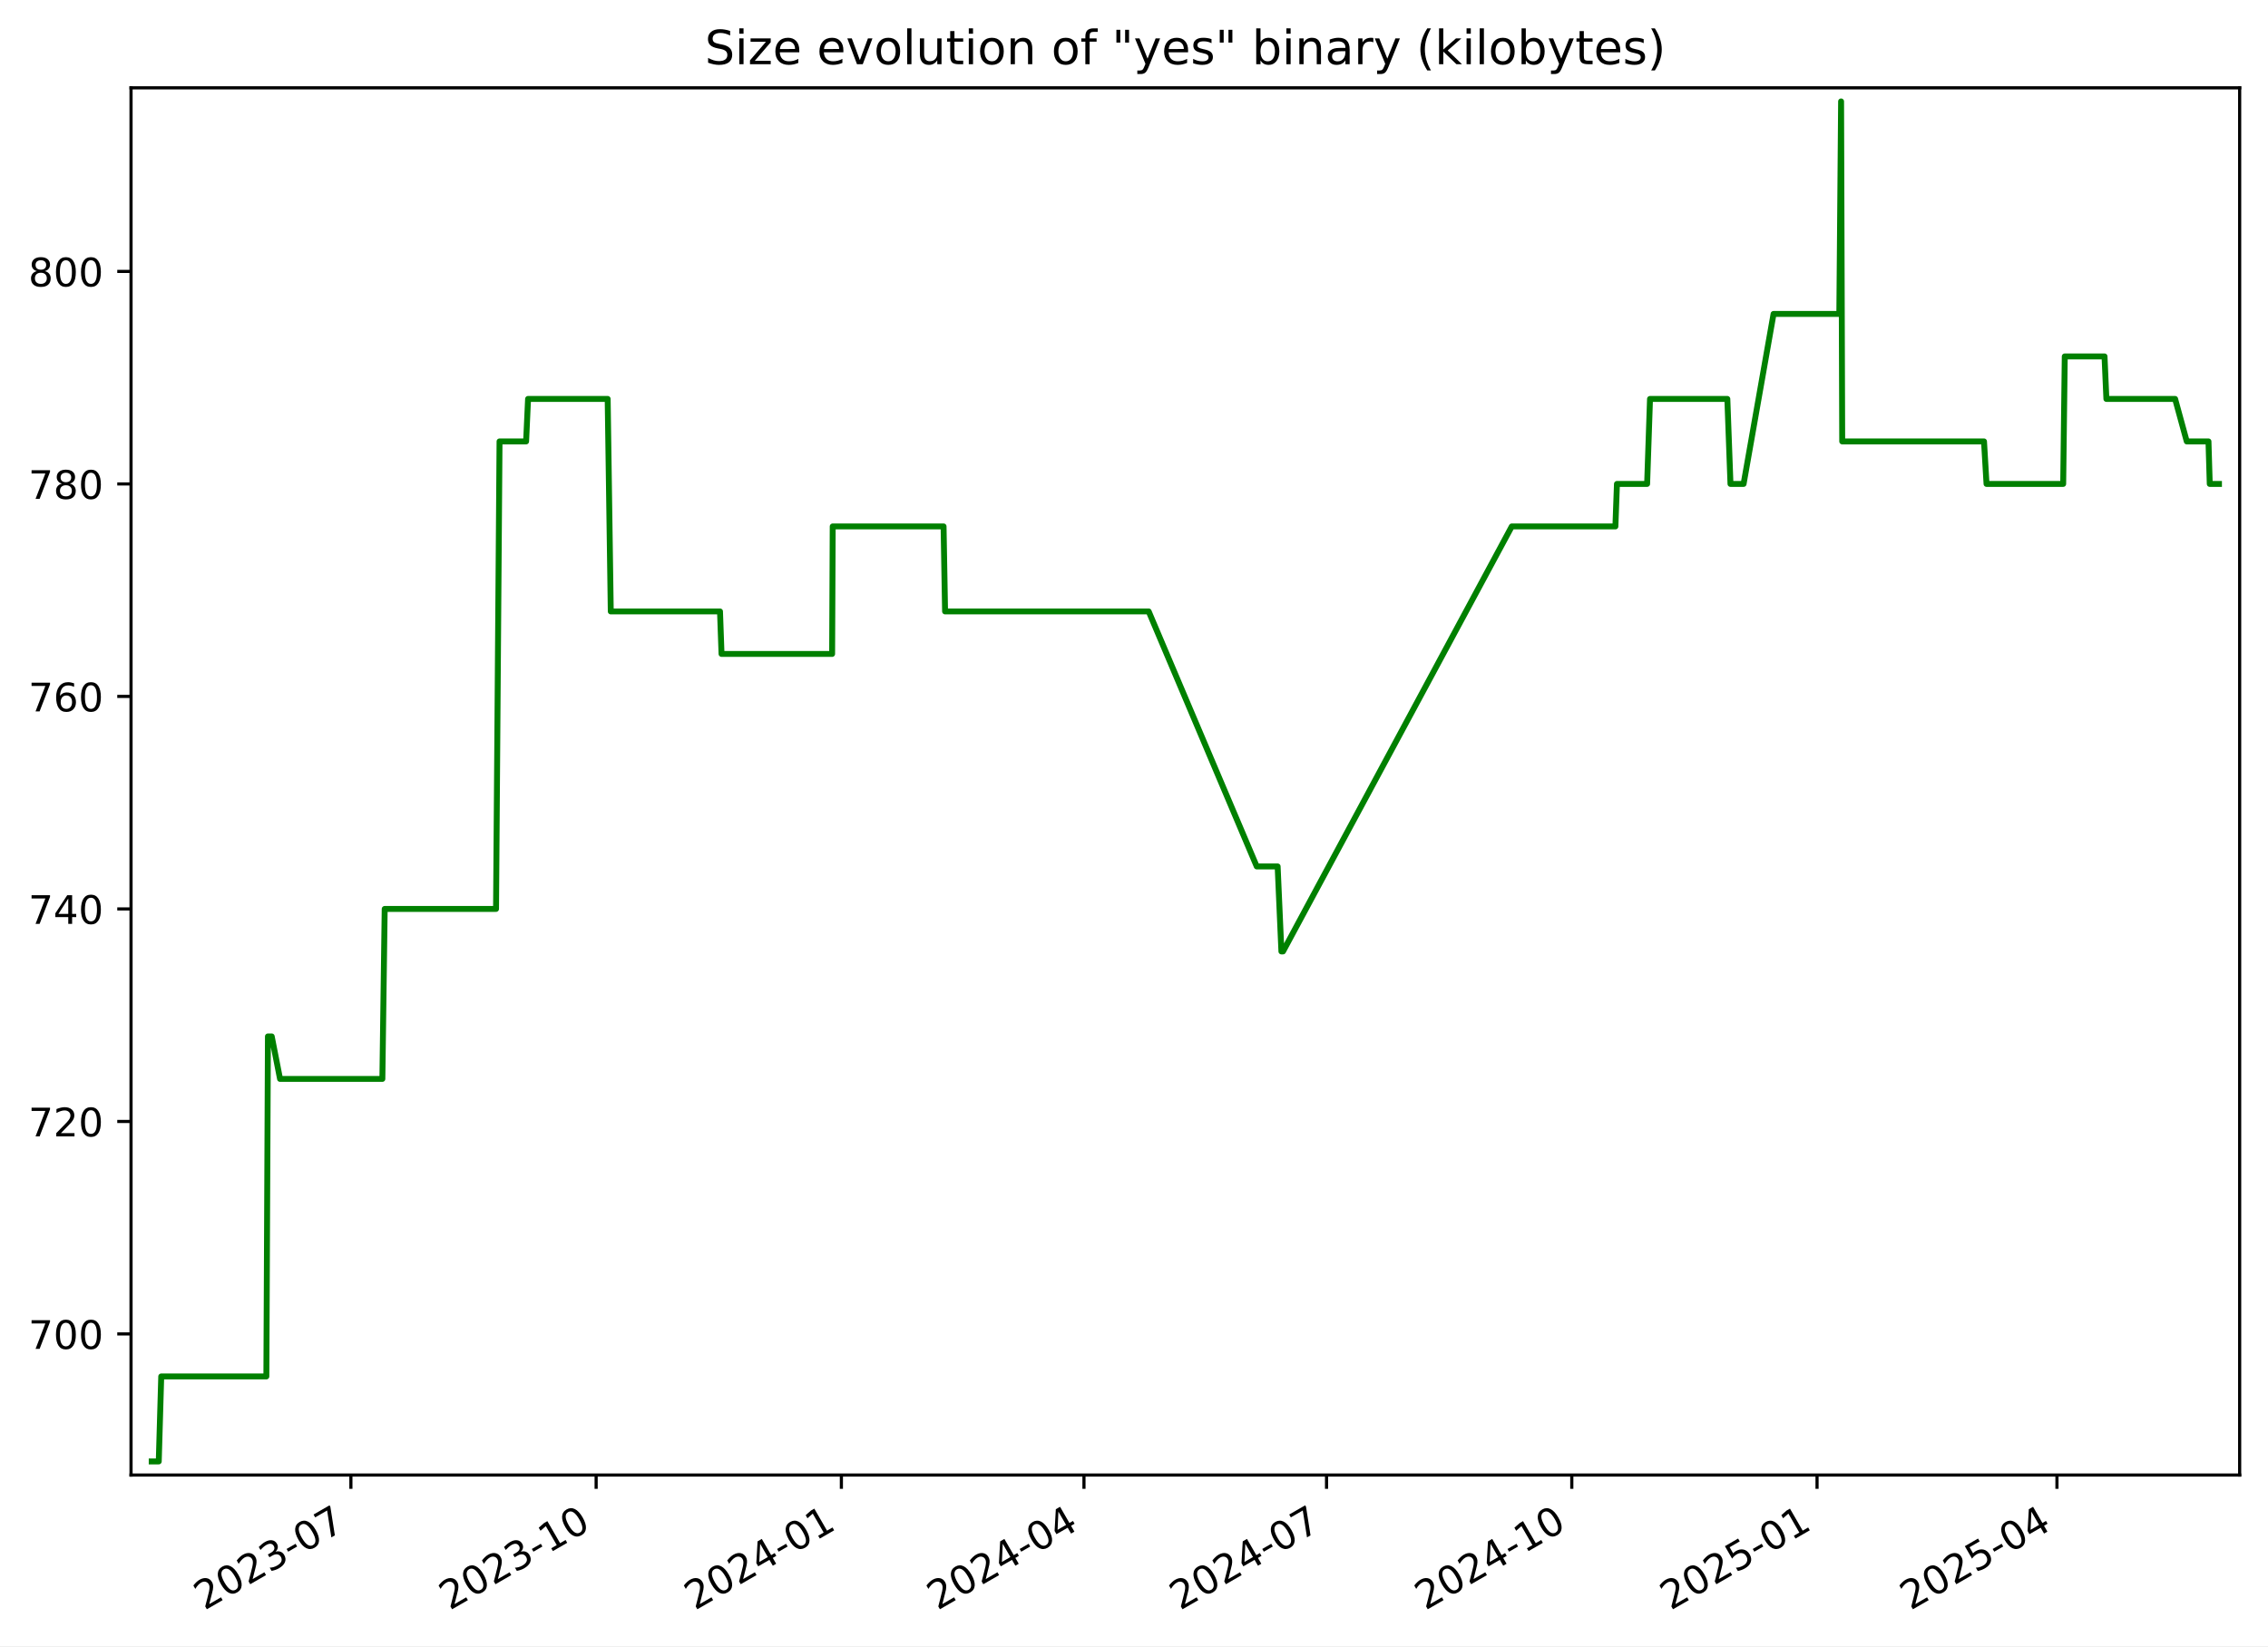
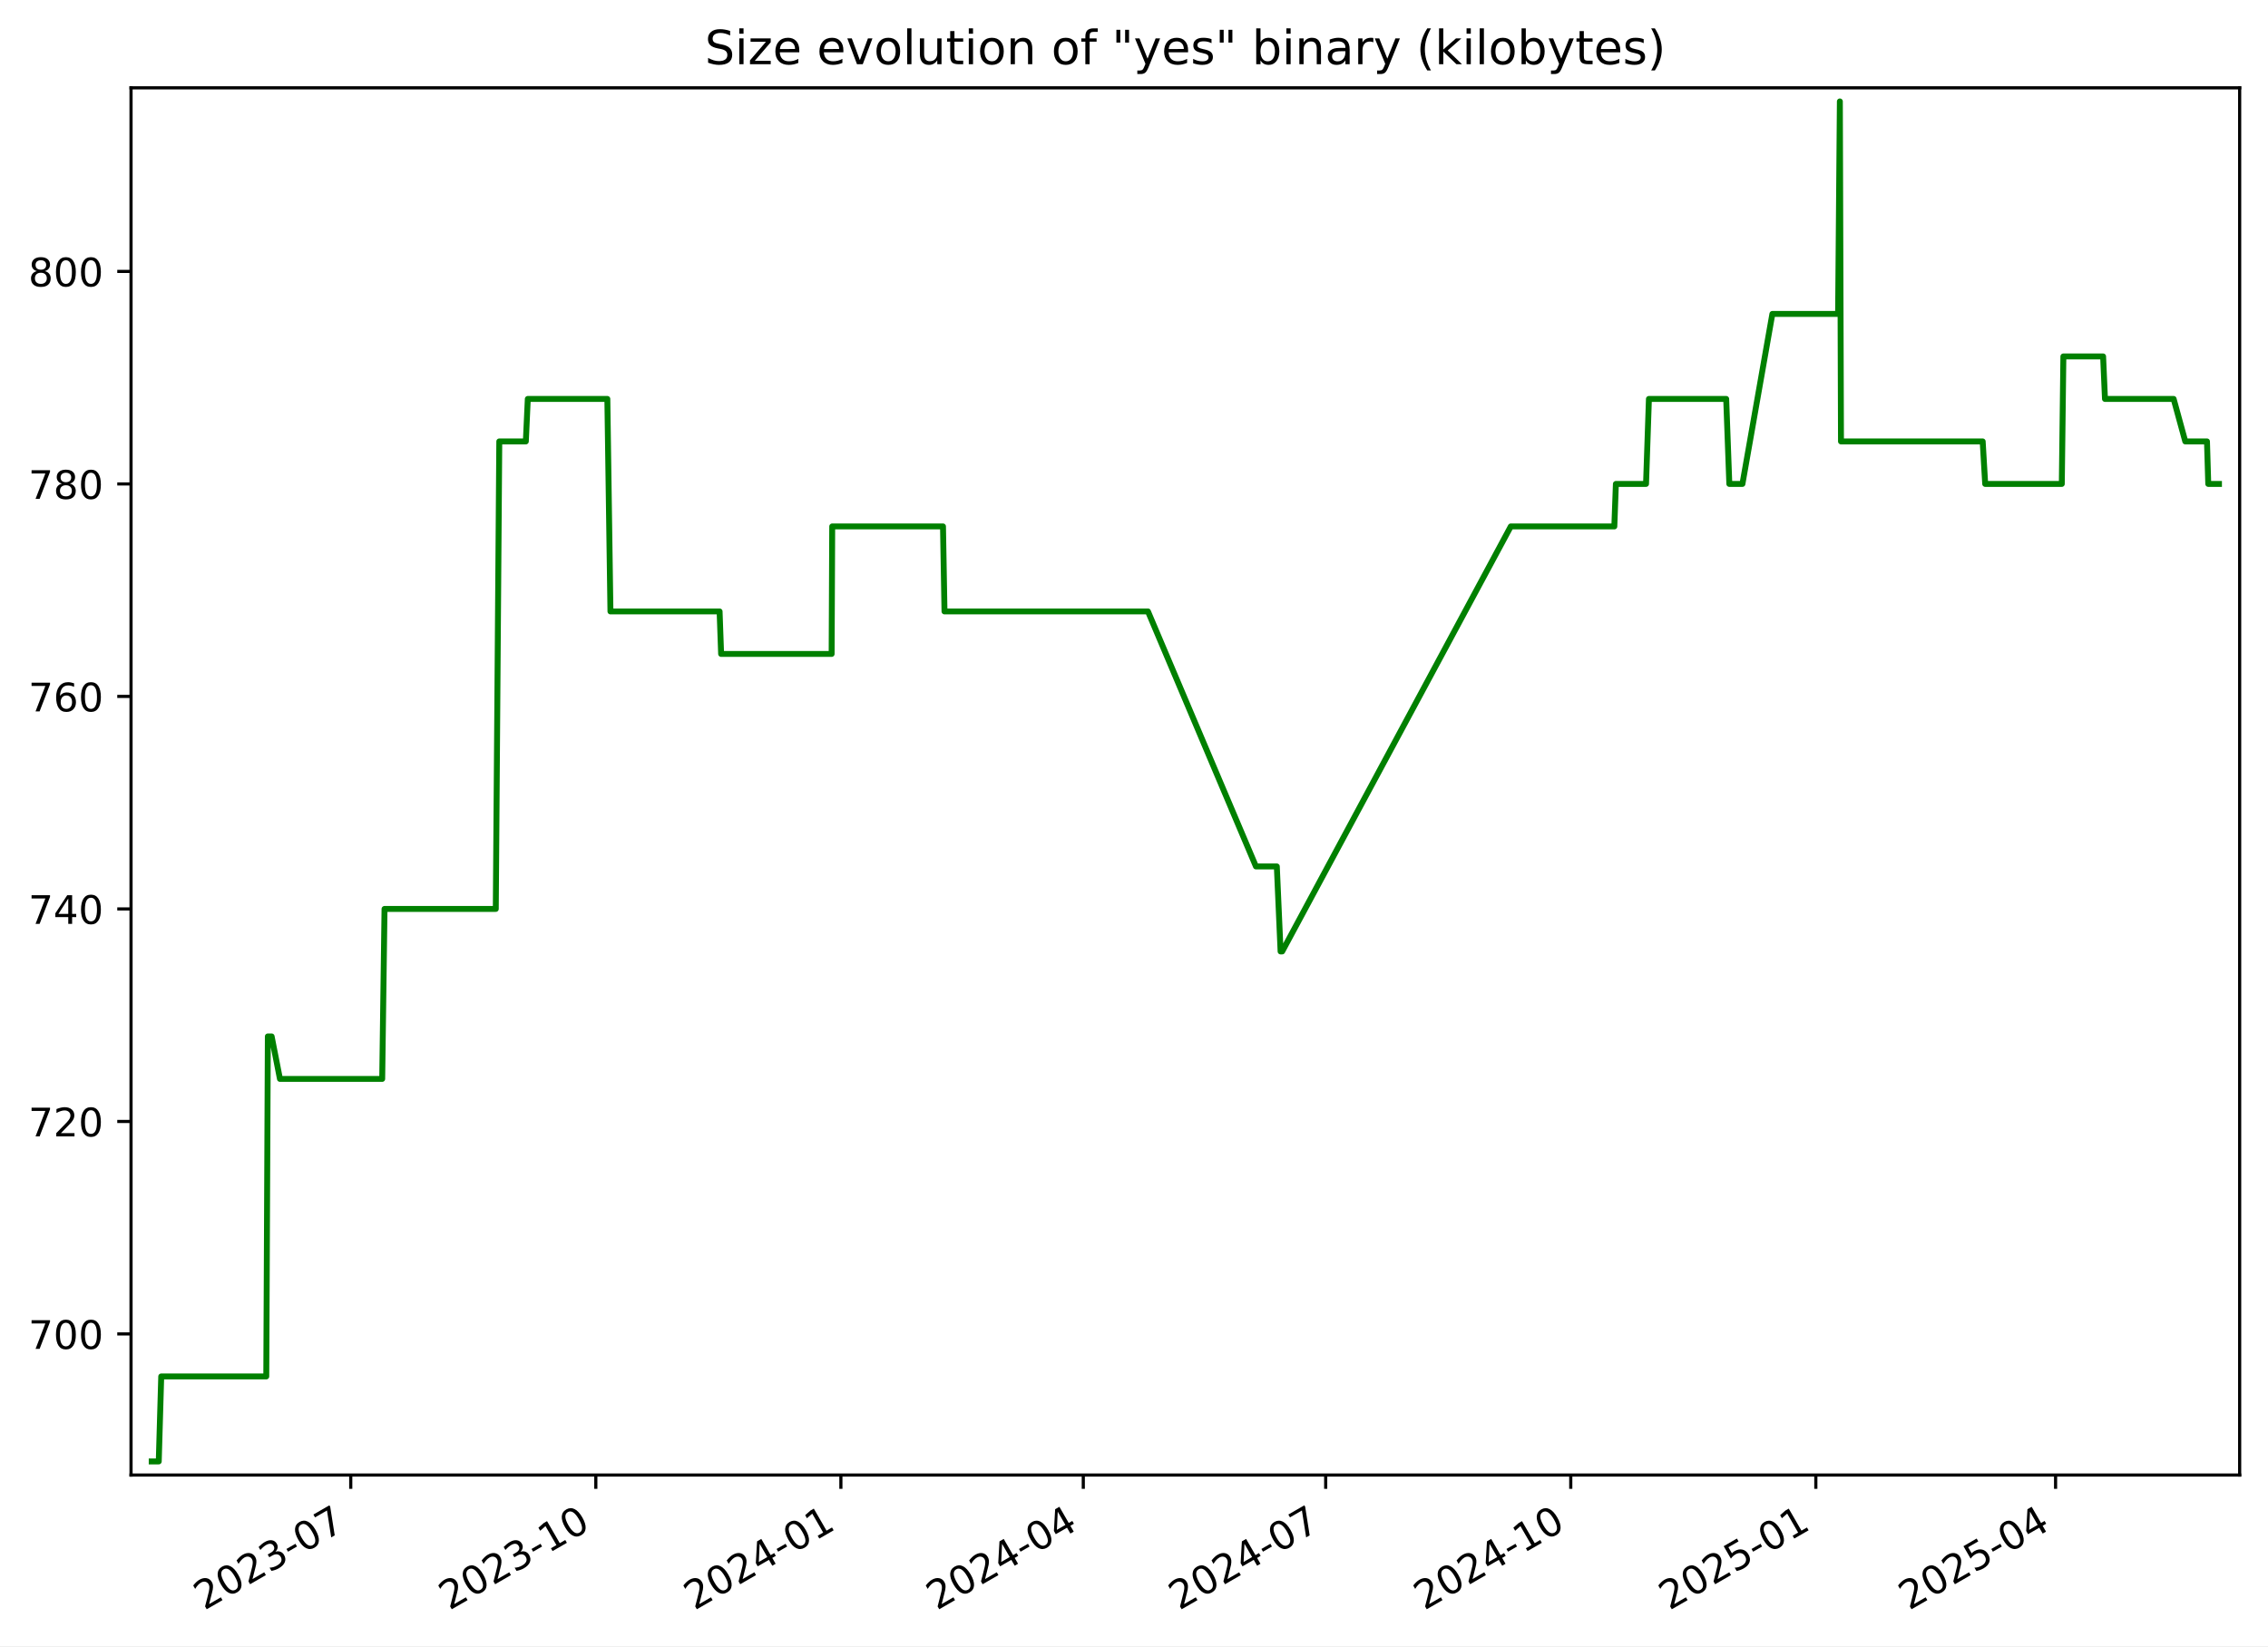
<svg xmlns="http://www.w3.org/2000/svg" xmlns:xlink="http://www.w3.org/1999/xlink" width="576.168pt" height="418.303pt" viewBox="0 0 576.168 418.303" version="1.1">
  <defs>
    <style type="text/css">*{stroke-linejoin: round; stroke-linecap: butt}</style>
  </defs>
  <g id="figure_1">
    <g id="patch_1">
      <path d="M -0 418.303  L 576.168 418.303  L 576.168 0  L -0 0  z " style="fill: #ffffff" />
    </g>
    <g id="axes_1">
      <g id="patch_2">
        <path d="M 33.288 374.83  L 568.967 374.83  L 568.967 22.318  L 33.288 22.318  z " style="fill: #ffffff" />
      </g>
      <g id="matplotlib.axis_1">
        <g id="xtick_1">
          <g id="line2d_1">
            <defs>
-               <path id="mff3cef1402" d="M 0 0  L 0 3.5  " style="stroke: #000000; stroke-width: 0.8" />
+               <path id="m5fca9754e0" d="M 0 0  L 0 3.5  " style="stroke: #000000; stroke-width: 0.8" />
            </defs>
            <g>
-               <use xlink:href="#mff3cef1402" x="89.141" y="374.83" style="stroke: #000000; stroke-width: 0.8" />
+               <use xlink:href="#m5fca9754e0" x="89.104" y="374.83" style="stroke: #000000; stroke-width: 0.8" />
            </g>
          </g>
          <g id="text_1">
-             <g transform="translate(51.91588 409.302) rotate(-30) scale(0.1 -0.1)">
+             <g transform="translate(51.87913 409.302) rotate(-30) scale(0.1 -0.1)">
              <defs>
                <path id="DejaVuSans-32" d="M 1228 531  L 3431 531  L 3431 0  L 469 0  L 469 531  Q 828 903 1448 1529  Q 2069 2156 2228 2338  Q 2531 2678 2651 2914  Q 2772 3150 2772 3378  Q 2772 3750 2511 3984  Q 2250 4219 1831 4219  Q 1534 4219 1204 4116  Q 875 4013 500 3803  L 500 4441  Q 881 4594 1212 4672  Q 1544 4750 1819 4750  Q 2544 4750 2975 4387  Q 3406 4025 3406 3419  Q 3406 3131 3298 2873  Q 3191 2616 2906 2266  Q 2828 2175 2409 1742  Q 1991 1309 1228 531  z " transform="scale(0.015625)" />
                <path id="DejaVuSans-30" d="M 2034 4250  Q 1547 4250 1301 3770  Q 1056 3291 1056 2328  Q 1056 1369 1301 889  Q 1547 409 2034 409  Q 2525 409 2770 889  Q 3016 1369 3016 2328  Q 3016 3291 2770 3770  Q 2525 4250 2034 4250  z M 2034 4750  Q 2819 4750 3233 4129  Q 3647 3509 3647 2328  Q 3647 1150 3233 529  Q 2819 -91 2034 -91  Q 1250 -91 836 529  Q 422 1150 422 2328  Q 422 3509 836 4129  Q 1250 4750 2034 4750  z " transform="scale(0.015625)" />
                <path id="DejaVuSans-33" d="M 2597 2516  Q 3050 2419 3304 2112  Q 3559 1806 3559 1356  Q 3559 666 3084 287  Q 2609 -91 1734 -91  Q 1441 -91 1130 -33  Q 819 25 488 141  L 488 750  Q 750 597 1062 519  Q 1375 441 1716 441  Q 2309 441 2620 675  Q 2931 909 2931 1356  Q 2931 1769 2642 2001  Q 2353 2234 1838 2234  L 1294 2234  L 1294 2753  L 1863 2753  Q 2328 2753 2575 2939  Q 2822 3125 2822 3475  Q 2822 3834 2567 4026  Q 2313 4219 1838 4219  Q 1578 4219 1281 4162  Q 984 4106 628 3988  L 628 4550  Q 988 4650 1302 4700  Q 1616 4750 1894 4750  Q 2613 4750 3031 4423  Q 3450 4097 3450 3541  Q 3450 3153 3228 2886  Q 3006 2619 2597 2516  z " transform="scale(0.015625)" />
                <path id="DejaVuSans-2d" d="M 313 2009  L 1997 2009  L 1997 1497  L 313 1497  L 313 2009  z " transform="scale(0.015625)" />
                <path id="DejaVuSans-37" d="M 525 4666  L 3525 4666  L 3525 4397  L 1831 0  L 1172 0  L 2766 4134  L 525 4134  L 525 4666  z " transform="scale(0.015625)" />
              </defs>
              <use xlink:href="#DejaVuSans-32" />
              <use xlink:href="#DejaVuSans-30" x="63.623" />
              <use xlink:href="#DejaVuSans-32" x="127.246" />
              <use xlink:href="#DejaVuSans-33" x="190.869" />
              <use xlink:href="#DejaVuSans-2d" x="254.492" />
              <use xlink:href="#DejaVuSans-30" x="290.576" />
              <use xlink:href="#DejaVuSans-37" x="354.199" />
            </g>
          </g>
        </g>
        <g id="xtick_2">
          <g id="line2d_2">
            <g>
-               <use xlink:href="#mff3cef1402" x="151.444" y="374.83" style="stroke: #000000; stroke-width: 0.8" />
+               <use xlink:href="#m5fca9754e0" x="151.362" y="374.83" style="stroke: #000000; stroke-width: 0.8" />
            </g>
          </g>
          <g id="text_2">
-             <g transform="translate(114.2191 409.302) rotate(-30) scale(0.1 -0.1)">
+             <g transform="translate(114.1371 409.302) rotate(-30) scale(0.1 -0.1)">
              <defs>
                <path id="DejaVuSans-31" d="M 794 531  L 1825 531  L 1825 4091  L 703 3866  L 703 4441  L 1819 4666  L 2450 4666  L 2450 531  L 3481 531  L 3481 0  L 794 0  L 794 531  z " transform="scale(0.015625)" />
              </defs>
              <use xlink:href="#DejaVuSans-32" />
              <use xlink:href="#DejaVuSans-30" x="63.623" />
              <use xlink:href="#DejaVuSans-32" x="127.246" />
              <use xlink:href="#DejaVuSans-33" x="190.869" />
              <use xlink:href="#DejaVuSans-2d" x="254.492" />
              <use xlink:href="#DejaVuSans-31" x="290.576" />
              <use xlink:href="#DejaVuSans-30" x="354.199" />
            </g>
          </g>
        </g>
        <g id="xtick_3">
          <g id="line2d_3">
            <g>
-               <use xlink:href="#mff3cef1402" x="213.747" y="374.83" style="stroke: #000000; stroke-width: 0.8" />
+               <use xlink:href="#m5fca9754e0" x="213.62" y="374.83" style="stroke: #000000; stroke-width: 0.8" />
            </g>
          </g>
          <g id="text_3">
-             <g transform="translate(176.5223 409.302) rotate(-30) scale(0.1 -0.1)">
+             <g transform="translate(176.3951 409.302) rotate(-30) scale(0.1 -0.1)">
              <defs>
                <path id="DejaVuSans-34" d="M 2419 4116  L 825 1625  L 2419 1625  L 2419 4116  z M 2253 4666  L 3047 4666  L 3047 1625  L 3713 1625  L 3713 1100  L 3047 1100  L 3047 0  L 2419 0  L 2419 1100  L 313 1100  L 313 1709  L 2253 4666  z " transform="scale(0.015625)" />
              </defs>
              <use xlink:href="#DejaVuSans-32" />
              <use xlink:href="#DejaVuSans-30" x="63.623" />
              <use xlink:href="#DejaVuSans-32" x="127.246" />
              <use xlink:href="#DejaVuSans-34" x="190.869" />
              <use xlink:href="#DejaVuSans-2d" x="254.492" />
              <use xlink:href="#DejaVuSans-30" x="290.576" />
              <use xlink:href="#DejaVuSans-31" x="354.199" />
            </g>
          </g>
        </g>
        <g id="xtick_4">
          <g id="line2d_4">
            <g>
-               <use xlink:href="#mff3cef1402" x="275.373" y="374.83" style="stroke: #000000; stroke-width: 0.8" />
+               <use xlink:href="#m5fca9754e0" x="275.201" y="374.83" style="stroke: #000000; stroke-width: 0.8" />
            </g>
          </g>
          <g id="text_4">
-             <g transform="translate(238.1483 409.302) rotate(-30) scale(0.1 -0.1)">
+             <g transform="translate(237.9763 409.302) rotate(-30) scale(0.1 -0.1)">
              <use xlink:href="#DejaVuSans-32" />
              <use xlink:href="#DejaVuSans-30" x="63.623" />
              <use xlink:href="#DejaVuSans-32" x="127.246" />
              <use xlink:href="#DejaVuSans-34" x="190.869" />
              <use xlink:href="#DejaVuSans-2d" x="254.492" />
              <use xlink:href="#DejaVuSans-30" x="290.576" />
              <use xlink:href="#DejaVuSans-34" x="354.199" />
            </g>
          </g>
        </g>
        <g id="xtick_5">
          <g id="line2d_5">
            <g>
-               <use xlink:href="#mff3cef1402" x="336.999" y="374.83" style="stroke: #000000; stroke-width: 0.8" />
+               <use xlink:href="#m5fca9754e0" x="336.782" y="374.83" style="stroke: #000000; stroke-width: 0.8" />
            </g>
          </g>
          <g id="text_5">
-             <g transform="translate(299.7743 409.302) rotate(-30) scale(0.1 -0.1)">
+             <g transform="translate(299.5576 409.302) rotate(-30) scale(0.1 -0.1)">
              <use xlink:href="#DejaVuSans-32" />
              <use xlink:href="#DejaVuSans-30" x="63.623" />
              <use xlink:href="#DejaVuSans-32" x="127.246" />
              <use xlink:href="#DejaVuSans-34" x="190.869" />
              <use xlink:href="#DejaVuSans-2d" x="254.492" />
              <use xlink:href="#DejaVuSans-30" x="290.576" />
              <use xlink:href="#DejaVuSans-37" x="354.199" />
            </g>
          </g>
        </g>
        <g id="xtick_6">
          <g id="line2d_6">
            <g>
-               <use xlink:href="#mff3cef1402" x="399.302" y="374.83" style="stroke: #000000; stroke-width: 0.8" />
+               <use xlink:href="#m5fca9754e0" x="399.04" y="374.83" style="stroke: #000000; stroke-width: 0.8" />
            </g>
          </g>
          <g id="text_6">
-             <g transform="translate(362.0775 409.302) rotate(-30) scale(0.1 -0.1)">
+             <g transform="translate(361.8155 409.302) rotate(-30) scale(0.1 -0.1)">
              <use xlink:href="#DejaVuSans-32" />
              <use xlink:href="#DejaVuSans-30" x="63.623" />
              <use xlink:href="#DejaVuSans-32" x="127.246" />
              <use xlink:href="#DejaVuSans-34" x="190.869" />
              <use xlink:href="#DejaVuSans-2d" x="254.492" />
              <use xlink:href="#DejaVuSans-31" x="290.576" />
              <use xlink:href="#DejaVuSans-30" x="354.199" />
            </g>
          </g>
        </g>
        <g id="xtick_7">
          <g id="line2d_7">
            <g>
-               <use xlink:href="#mff3cef1402" x="461.606" y="374.83" style="stroke: #000000; stroke-width: 0.8" />
+               <use xlink:href="#m5fca9754e0" x="461.298" y="374.83" style="stroke: #000000; stroke-width: 0.8" />
            </g>
          </g>
          <g id="text_7">
-             <g transform="translate(424.3807 409.302) rotate(-30) scale(0.1 -0.1)">
+             <g transform="translate(424.0735 409.302) rotate(-30) scale(0.1 -0.1)">
              <defs>
                <path id="DejaVuSans-35" d="M 691 4666  L 3169 4666  L 3169 4134  L 1269 4134  L 1269 2991  Q 1406 3038 1543 3061  Q 1681 3084 1819 3084  Q 2600 3084 3056 2656  Q 3513 2228 3513 1497  Q 3513 744 3044 326  Q 2575 -91 1722 -91  Q 1428 -91 1123 -41  Q 819 9 494 109  L 494 744  Q 775 591 1075 516  Q 1375 441 1709 441  Q 2250 441 2565 725  Q 2881 1009 2881 1497  Q 2881 1984 2565 2268  Q 2250 2553 1709 2553  Q 1456 2553 1204 2497  Q 953 2441 691 2322  L 691 4666  z " transform="scale(0.015625)" />
              </defs>
              <use xlink:href="#DejaVuSans-32" />
              <use xlink:href="#DejaVuSans-30" x="63.623" />
              <use xlink:href="#DejaVuSans-32" x="127.246" />
              <use xlink:href="#DejaVuSans-35" x="190.869" />
              <use xlink:href="#DejaVuSans-2d" x="254.492" />
              <use xlink:href="#DejaVuSans-30" x="290.576" />
              <use xlink:href="#DejaVuSans-31" x="354.199" />
            </g>
          </g>
        </g>
        <g id="xtick_8">
          <g id="line2d_8">
            <g>
-               <use xlink:href="#mff3cef1402" x="522.554" y="374.83" style="stroke: #000000; stroke-width: 0.8" />
+               <use xlink:href="#m5fca9754e0" x="522.203" y="374.83" style="stroke: #000000; stroke-width: 0.8" />
            </g>
          </g>
          <g id="text_8">
-             <g transform="translate(485.3295 409.302) rotate(-30) scale(0.1 -0.1)">
+             <g transform="translate(484.978 409.302) rotate(-30) scale(0.1 -0.1)">
              <use xlink:href="#DejaVuSans-32" />
              <use xlink:href="#DejaVuSans-30" x="63.623" />
              <use xlink:href="#DejaVuSans-32" x="127.246" />
              <use xlink:href="#DejaVuSans-35" x="190.869" />
              <use xlink:href="#DejaVuSans-2d" x="254.492" />
              <use xlink:href="#DejaVuSans-30" x="290.576" />
              <use xlink:href="#DejaVuSans-34" x="354.199" />
            </g>
          </g>
        </g>
      </g>
      <g id="matplotlib.axis_2">
        <g id="ytick_1">
          <g id="line2d_9">
            <defs>
-               <path id="ma159c1c0b7" d="M 0 0  L -3.5 0  " style="stroke: #000000; stroke-width: 0.8" />
+               <path id="mbcb98007ce" d="M 0 0  L -3.5 0  " style="stroke: #000000; stroke-width: 0.8" />
            </defs>
            <g>
-               <use xlink:href="#ma159c1c0b7" x="33.288" y="338.974" style="stroke: #000000; stroke-width: 0.8" />
+               <use xlink:href="#mbcb98007ce" x="33.288" y="338.974" style="stroke: #000000; stroke-width: 0.8" />
            </g>
          </g>
          <g id="text_9">
            <g transform="translate(7.2 342.7733) scale(0.1 -0.1)">
              <use xlink:href="#DejaVuSans-37" />
              <use xlink:href="#DejaVuSans-30" x="63.623" />
              <use xlink:href="#DejaVuSans-30" x="127.246" />
            </g>
          </g>
        </g>
        <g id="ytick_2">
          <g id="line2d_10">
            <g>
-               <use xlink:href="#ma159c1c0b7" x="33.288" y="284.974" style="stroke: #000000; stroke-width: 0.8" />
+               <use xlink:href="#mbcb98007ce" x="33.288" y="284.974" style="stroke: #000000; stroke-width: 0.8" />
            </g>
          </g>
          <g id="text_10">
            <g transform="translate(7.2 288.7733) scale(0.1 -0.1)">
              <use xlink:href="#DejaVuSans-37" />
              <use xlink:href="#DejaVuSans-32" x="63.623" />
              <use xlink:href="#DejaVuSans-30" x="127.246" />
            </g>
          </g>
        </g>
        <g id="ytick_3">
          <g id="line2d_11">
            <g>
-               <use xlink:href="#ma159c1c0b7" x="33.288" y="230.974" style="stroke: #000000; stroke-width: 0.8" />
+               <use xlink:href="#mbcb98007ce" x="33.288" y="230.974" style="stroke: #000000; stroke-width: 0.8" />
            </g>
          </g>
          <g id="text_11">
            <g transform="translate(7.2 234.7733) scale(0.1 -0.1)">
              <use xlink:href="#DejaVuSans-37" />
              <use xlink:href="#DejaVuSans-34" x="63.623" />
              <use xlink:href="#DejaVuSans-30" x="127.246" />
            </g>
          </g>
        </g>
        <g id="ytick_4">
          <g id="line2d_12">
            <g>
-               <use xlink:href="#ma159c1c0b7" x="33.288" y="176.974" style="stroke: #000000; stroke-width: 0.8" />
+               <use xlink:href="#mbcb98007ce" x="33.288" y="176.974" style="stroke: #000000; stroke-width: 0.8" />
            </g>
          </g>
          <g id="text_12">
            <g transform="translate(7.2 180.7733) scale(0.1 -0.1)">
              <defs>
                <path id="DejaVuSans-36" d="M 2113 2584  Q 1688 2584 1439 2293  Q 1191 2003 1191 1497  Q 1191 994 1439 701  Q 1688 409 2113 409  Q 2538 409 2786 701  Q 3034 994 3034 1497  Q 3034 2003 2786 2293  Q 2538 2584 2113 2584  z M 3366 4563  L 3366 3988  Q 3128 4100 2886 4159  Q 2644 4219 2406 4219  Q 1781 4219 1451 3797  Q 1122 3375 1075 2522  Q 1259 2794 1537 2939  Q 1816 3084 2150 3084  Q 2853 3084 3261 2657  Q 3669 2231 3669 1497  Q 3669 778 3244 343  Q 2819 -91 2113 -91  Q 1303 -91 875 529  Q 447 1150 447 2328  Q 447 3434 972 4092  Q 1497 4750 2381 4750  Q 2619 4750 2861 4703  Q 3103 4656 3366 4563  z " transform="scale(0.015625)" />
              </defs>
              <use xlink:href="#DejaVuSans-37" />
              <use xlink:href="#DejaVuSans-36" x="63.623" />
              <use xlink:href="#DejaVuSans-30" x="127.246" />
            </g>
          </g>
        </g>
        <g id="ytick_5">
          <g id="line2d_13">
            <g>
-               <use xlink:href="#ma159c1c0b7" x="33.288" y="122.974" style="stroke: #000000; stroke-width: 0.8" />
+               <use xlink:href="#mbcb98007ce" x="33.288" y="122.974" style="stroke: #000000; stroke-width: 0.8" />
            </g>
          </g>
          <g id="text_13">
            <g transform="translate(7.2 126.7733) scale(0.1 -0.1)">
              <defs>
                <path id="DejaVuSans-38" d="M 2034 2216  Q 1584 2216 1326 1975  Q 1069 1734 1069 1313  Q 1069 891 1326 650  Q 1584 409 2034 409  Q 2484 409 2743 651  Q 3003 894 3003 1313  Q 3003 1734 2745 1975  Q 2488 2216 2034 2216  z M 1403 2484  Q 997 2584 770 2862  Q 544 3141 544 3541  Q 544 4100 942 4425  Q 1341 4750 2034 4750  Q 2731 4750 3128 4425  Q 3525 4100 3525 3541  Q 3525 3141 3298 2862  Q 3072 2584 2669 2484  Q 3125 2378 3379 2068  Q 3634 1759 3634 1313  Q 3634 634 3220 271  Q 2806 -91 2034 -91  Q 1263 -91 848 271  Q 434 634 434 1313  Q 434 1759 690 2068  Q 947 2378 1403 2484  z M 1172 3481  Q 1172 3119 1398 2916  Q 1625 2713 2034 2713  Q 2441 2713 2670 2916  Q 2900 3119 2900 3481  Q 2900 3844 2670 4047  Q 2441 4250 2034 4250  Q 1625 4250 1398 4047  Q 1172 3844 1172 3481  z " transform="scale(0.015625)" />
              </defs>
              <use xlink:href="#DejaVuSans-37" />
              <use xlink:href="#DejaVuSans-38" x="63.623" />
              <use xlink:href="#DejaVuSans-30" x="127.246" />
            </g>
          </g>
        </g>
        <g id="ytick_6">
          <g id="line2d_14">
            <g>
-               <use xlink:href="#ma159c1c0b7" x="33.288" y="68.974" style="stroke: #000000; stroke-width: 0.8" />
+               <use xlink:href="#mbcb98007ce" x="33.288" y="68.974" style="stroke: #000000; stroke-width: 0.8" />
            </g>
          </g>
          <g id="text_14">
            <g transform="translate(7.2 72.77334) scale(0.1 -0.1)">
              <use xlink:href="#DejaVuSans-38" />
              <use xlink:href="#DejaVuSans-30" x="63.623" />
              <use xlink:href="#DejaVuSans-30" x="127.246" />
            </g>
          </g>
        </g>
      </g>
      <g id="line2d_15">
-         <path d="M 38.539 371.374  L 40.332 371.374  L 40.959 349.774  L 67.668 349.774  L 68.065 263.374  L 69.032 263.374  L 71.143 274.174  L 97.138 274.174  L 97.728 230.974  L 126.014 230.974  L 126.905 112.174  L 133.654 112.174  L 134.151 101.374  L 154.376 101.374  L 155.162 155.374  L 182.913 155.374  L 183.3 166.174  L 211.397 166.174  L 211.543 133.774  L 239.708 133.774  L 240.088 155.374  L 291.816 155.374  L 319.264 220.174  L 324.576 220.174  L 325.53 241.774  L 325.942 241.774  L 384.055 133.774  L 410.379 133.774  L 410.773 122.974  L 418.439 122.974  L 419.172 101.374  L 438.819 101.374  L 439.614 122.974  L 442.948 122.974  L 450.555 79.774  L 467.264 79.774  L 467.715 25.774  L 468 112.174  L 504.024 112.174  L 504.662 122.974  L 524.138 122.974  L 524.537 90.574  L 534.64 90.574  L 535.112 101.374  L 552.57 101.374  L 555.529 112.174  L 561.046 112.174  L 561.371 122.974  L 563.716 122.974  L 563.716 122.974  " clip-path="url(#p4b0fd2eb18)" style="fill: none; stroke: #008000; stroke-width: 1.5; stroke-linecap: square" />
+         <path d="M 38.539 371.374  L 40.331 371.374  L 40.957 349.774  L 67.647 349.774  L 68.043 263.374  L 69.01 263.374  L 71.12 274.174  L 97.096 274.174  L 97.685 230.974  L 125.95 230.974  L 126.841 112.174  L 133.585 112.174  L 134.082 101.374  L 154.292 101.374  L 155.077 155.374  L 182.808 155.374  L 183.195 166.174  L 211.272 166.174  L 211.418 133.774  L 239.562 133.774  L 239.942 155.374  L 291.633 155.374  L 319.06 220.174  L 324.368 220.174  L 325.322 241.774  L 325.734 241.774  L 383.804 133.774  L 410.109 133.774  L 410.503 122.974  L 418.163 122.974  L 418.895 101.374  L 438.528 101.374  L 439.322 122.974  L 442.654 122.974  L 450.255 79.774  L 466.953 79.774  L 467.404 25.774  L 467.688 112.174  L 503.686 112.174  L 504.323 122.974  L 523.786 122.974  L 524.184 90.574  L 534.28 90.574  L 534.752 101.374  L 552.197 101.374  L 555.154 112.174  L 560.667 112.174  L 560.992 122.974  L 563.716 122.974  L 563.716 122.974  " clip-path="url(#pba2c2905fd)" style="fill: none; stroke: #008000; stroke-width: 1.5; stroke-linecap: square" />
      </g>
      <g id="patch_3">
        <path d="M 33.288 374.83  L 33.288 22.318  " style="fill: none; stroke: #000000; stroke-width: 0.8; stroke-linejoin: miter; stroke-linecap: square" />
      </g>
      <g id="patch_4">
        <path d="M 568.967 374.83  L 568.967 22.318  " style="fill: none; stroke: #000000; stroke-width: 0.8; stroke-linejoin: miter; stroke-linecap: square" />
      </g>
      <g id="patch_5">
        <path d="M 33.288 374.83  L 568.967 374.83  " style="fill: none; stroke: #000000; stroke-width: 0.8; stroke-linejoin: miter; stroke-linecap: square" />
      </g>
      <g id="patch_6">
        <path d="M 33.288 22.318  L 568.967 22.318  " style="fill: none; stroke: #000000; stroke-width: 0.8; stroke-linejoin: miter; stroke-linecap: square" />
      </g>
      <g id="text_15">
        <g transform="translate(179.0631 16.31812) scale(0.12 -0.12)">
          <defs>
            <path id="DejaVuSans-53" d="M 3425 4513  L 3425 3897  Q 3066 4069 2747 4153  Q 2428 4238 2131 4238  Q 1616 4238 1336 4038  Q 1056 3838 1056 3469  Q 1056 3159 1242 3001  Q 1428 2844 1947 2747  L 2328 2669  Q 3034 2534 3370 2195  Q 3706 1856 3706 1288  Q 3706 609 3251 259  Q 2797 -91 1919 -91  Q 1588 -91 1214 -16  Q 841 59 441 206  L 441 856  Q 825 641 1194 531  Q 1563 422 1919 422  Q 2459 422 2753 634  Q 3047 847 3047 1241  Q 3047 1584 2836 1778  Q 2625 1972 2144 2069  L 1759 2144  Q 1053 2284 737 2584  Q 422 2884 422 3419  Q 422 4038 858 4394  Q 1294 4750 2059 4750  Q 2388 4750 2728 4690  Q 3069 4631 3425 4513  z " transform="scale(0.015625)" />
            <path id="DejaVuSans-69" d="M 603 3500  L 1178 3500  L 1178 0  L 603 0  L 603 3500  z M 603 4863  L 1178 4863  L 1178 4134  L 603 4134  L 603 4863  z " transform="scale(0.015625)" />
            <path id="DejaVuSans-7a" d="M 353 3500  L 3084 3500  L 3084 2975  L 922 459  L 3084 459  L 3084 0  L 275 0  L 275 525  L 2438 3041  L 353 3041  L 353 3500  z " transform="scale(0.015625)" />
            <path id="DejaVuSans-65" d="M 3597 1894  L 3597 1613  L 953 1613  Q 991 1019 1311 708  Q 1631 397 2203 397  Q 2534 397 2845 478  Q 3156 559 3463 722  L 3463 178  Q 3153 47 2828 -22  Q 2503 -91 2169 -91  Q 1331 -91 842 396  Q 353 884 353 1716  Q 353 2575 817 3079  Q 1281 3584 2069 3584  Q 2775 3584 3186 3129  Q 3597 2675 3597 1894  z M 3022 2063  Q 3016 2534 2758 2815  Q 2500 3097 2075 3097  Q 1594 3097 1305 2825  Q 1016 2553 972 2059  L 3022 2063  z " transform="scale(0.015625)" />
            <path id="DejaVuSans-20" transform="scale(0.015625)" />
            <path id="DejaVuSans-76" d="M 191 3500  L 800 3500  L 1894 563  L 2988 3500  L 3597 3500  L 2284 0  L 1503 0  L 191 3500  z " transform="scale(0.015625)" />
            <path id="DejaVuSans-6f" d="M 1959 3097  Q 1497 3097 1228 2736  Q 959 2375 959 1747  Q 959 1119 1226 758  Q 1494 397 1959 397  Q 2419 397 2687 759  Q 2956 1122 2956 1747  Q 2956 2369 2687 2733  Q 2419 3097 1959 3097  z M 1959 3584  Q 2709 3584 3137 3096  Q 3566 2609 3566 1747  Q 3566 888 3137 398  Q 2709 -91 1959 -91  Q 1206 -91 779 398  Q 353 888 353 1747  Q 353 2609 779 3096  Q 1206 3584 1959 3584  z " transform="scale(0.015625)" />
            <path id="DejaVuSans-6c" d="M 603 4863  L 1178 4863  L 1178 0  L 603 0  L 603 4863  z " transform="scale(0.015625)" />
            <path id="DejaVuSans-75" d="M 544 1381  L 544 3500  L 1119 3500  L 1119 1403  Q 1119 906 1312 657  Q 1506 409 1894 409  Q 2359 409 2629 706  Q 2900 1003 2900 1516  L 2900 3500  L 3475 3500  L 3475 0  L 2900 0  L 2900 538  Q 2691 219 2414 64  Q 2138 -91 1772 -91  Q 1169 -91 856 284  Q 544 659 544 1381  z M 1991 3584  L 1991 3584  z " transform="scale(0.015625)" />
            <path id="DejaVuSans-74" d="M 1172 4494  L 1172 3500  L 2356 3500  L 2356 3053  L 1172 3053  L 1172 1153  Q 1172 725 1289 603  Q 1406 481 1766 481  L 2356 481  L 2356 0  L 1766 0  Q 1100 0 847 248  Q 594 497 594 1153  L 594 3053  L 172 3053  L 172 3500  L 594 3500  L 594 4494  L 1172 4494  z " transform="scale(0.015625)" />
            <path id="DejaVuSans-6e" d="M 3513 2113  L 3513 0  L 2938 0  L 2938 2094  Q 2938 2591 2744 2837  Q 2550 3084 2163 3084  Q 1697 3084 1428 2787  Q 1159 2491 1159 1978  L 1159 0  L 581 0  L 581 3500  L 1159 3500  L 1159 2956  Q 1366 3272 1645 3428  Q 1925 3584 2291 3584  Q 2894 3584 3203 3211  Q 3513 2838 3513 2113  z " transform="scale(0.015625)" />
            <path id="DejaVuSans-66" d="M 2375 4863  L 2375 4384  L 1825 4384  Q 1516 4384 1395 4259  Q 1275 4134 1275 3809  L 1275 3500  L 2222 3500  L 2222 3053  L 1275 3053  L 1275 0  L 697 0  L 697 3053  L 147 3053  L 147 3500  L 697 3500  L 697 3744  Q 697 4328 969 4595  Q 1241 4863 1831 4863  L 2375 4863  z " transform="scale(0.015625)" />
            <path id="DejaVuSans-22" d="M 1147 4666  L 1147 2931  L 616 2931  L 616 4666  L 1147 4666  z M 2328 4666  L 2328 2931  L 1797 2931  L 1797 4666  L 2328 4666  z " transform="scale(0.015625)" />
            <path id="DejaVuSans-79" d="M 2059 -325  Q 1816 -950 1584 -1140  Q 1353 -1331 966 -1331  L 506 -1331  L 506 -850  L 844 -850  Q 1081 -850 1212 -737  Q 1344 -625 1503 -206  L 1606 56  L 191 3500  L 800 3500  L 1894 763  L 2988 3500  L 3597 3500  L 2059 -325  z " transform="scale(0.015625)" />
            <path id="DejaVuSans-73" d="M 2834 3397  L 2834 2853  Q 2591 2978 2328 3040  Q 2066 3103 1784 3103  Q 1356 3103 1142 2972  Q 928 2841 928 2578  Q 928 2378 1081 2264  Q 1234 2150 1697 2047  L 1894 2003  Q 2506 1872 2764 1633  Q 3022 1394 3022 966  Q 3022 478 2636 193  Q 2250 -91 1575 -91  Q 1294 -91 989 -36  Q 684 19 347 128  L 347 722  Q 666 556 975 473  Q 1284 391 1588 391  Q 1994 391 2212 530  Q 2431 669 2431 922  Q 2431 1156 2273 1281  Q 2116 1406 1581 1522  L 1381 1569  Q 847 1681 609 1914  Q 372 2147 372 2553  Q 372 3047 722 3315  Q 1072 3584 1716 3584  Q 2034 3584 2315 3537  Q 2597 3491 2834 3397  z " transform="scale(0.015625)" />
            <path id="DejaVuSans-62" d="M 3116 1747  Q 3116 2381 2855 2742  Q 2594 3103 2138 3103  Q 1681 3103 1420 2742  Q 1159 2381 1159 1747  Q 1159 1113 1420 752  Q 1681 391 2138 391  Q 2594 391 2855 752  Q 3116 1113 3116 1747  z M 1159 2969  Q 1341 3281 1617 3432  Q 1894 3584 2278 3584  Q 2916 3584 3314 3078  Q 3713 2572 3713 1747  Q 3713 922 3314 415  Q 2916 -91 2278 -91  Q 1894 -91 1617 61  Q 1341 213 1159 525  L 1159 0  L 581 0  L 581 4863  L 1159 4863  L 1159 2969  z " transform="scale(0.015625)" />
            <path id="DejaVuSans-61" d="M 2194 1759  Q 1497 1759 1228 1600  Q 959 1441 959 1056  Q 959 750 1161 570  Q 1363 391 1709 391  Q 2188 391 2477 730  Q 2766 1069 2766 1631  L 2766 1759  L 2194 1759  z M 3341 1997  L 3341 0  L 2766 0  L 2766 531  Q 2569 213 2275 61  Q 1981 -91 1556 -91  Q 1019 -91 701 211  Q 384 513 384 1019  Q 384 1609 779 1909  Q 1175 2209 1959 2209  L 2766 2209  L 2766 2266  Q 2766 2663 2505 2880  Q 2244 3097 1772 3097  Q 1472 3097 1187 3025  Q 903 2953 641 2809  L 641 3341  Q 956 3463 1253 3523  Q 1550 3584 1831 3584  Q 2591 3584 2966 3190  Q 3341 2797 3341 1997  z " transform="scale(0.015625)" />
            <path id="DejaVuSans-72" d="M 2631 2963  Q 2534 3019 2420 3045  Q 2306 3072 2169 3072  Q 1681 3072 1420 2755  Q 1159 2438 1159 1844  L 1159 0  L 581 0  L 581 3500  L 1159 3500  L 1159 2956  Q 1341 3275 1631 3429  Q 1922 3584 2338 3584  Q 2397 3584 2469 3576  Q 2541 3569 2628 3553  L 2631 2963  z " transform="scale(0.015625)" />
            <path id="DejaVuSans-28" d="M 1984 4856  Q 1566 4138 1362 3434  Q 1159 2731 1159 2009  Q 1159 1288 1364 580  Q 1569 -128 1984 -844  L 1484 -844  Q 1016 -109 783 600  Q 550 1309 550 2009  Q 550 2706 781 3412  Q 1013 4119 1484 4856  L 1984 4856  z " transform="scale(0.015625)" />
            <path id="DejaVuSans-6b" d="M 581 4863  L 1159 4863  L 1159 1991  L 2875 3500  L 3609 3500  L 1753 1863  L 3688 0  L 2938 0  L 1159 1709  L 1159 0  L 581 0  L 581 4863  z " transform="scale(0.015625)" />
            <path id="DejaVuSans-29" d="M 513 4856  L 1013 4856  Q 1481 4119 1714 3412  Q 1947 2706 1947 2009  Q 1947 1309 1714 600  Q 1481 -109 1013 -844  L 513 -844  Q 928 -128 1133 580  Q 1338 1288 1338 2009  Q 1338 2731 1133 3434  Q 928 4138 513 4856  z " transform="scale(0.015625)" />
          </defs>
          <use xlink:href="#DejaVuSans-53" />
          <use xlink:href="#DejaVuSans-69" x="63.477" />
          <use xlink:href="#DejaVuSans-7a" x="91.26" />
          <use xlink:href="#DejaVuSans-65" x="143.75" />
          <use xlink:href="#DejaVuSans-20" x="205.273" />
          <use xlink:href="#DejaVuSans-65" x="237.061" />
          <use xlink:href="#DejaVuSans-76" x="298.584" />
          <use xlink:href="#DejaVuSans-6f" x="357.764" />
          <use xlink:href="#DejaVuSans-6c" x="418.945" />
          <use xlink:href="#DejaVuSans-75" x="446.729" />
          <use xlink:href="#DejaVuSans-74" x="510.107" />
          <use xlink:href="#DejaVuSans-69" x="549.316" />
          <use xlink:href="#DejaVuSans-6f" x="577.1" />
          <use xlink:href="#DejaVuSans-6e" x="638.281" />
          <use xlink:href="#DejaVuSans-20" x="701.66" />
          <use xlink:href="#DejaVuSans-6f" x="733.447" />
          <use xlink:href="#DejaVuSans-66" x="794.629" />
          <use xlink:href="#DejaVuSans-20" x="829.834" />
          <use xlink:href="#DejaVuSans-22" x="861.621" />
          <use xlink:href="#DejaVuSans-79" x="907.617" />
          <use xlink:href="#DejaVuSans-65" x="966.797" />
          <use xlink:href="#DejaVuSans-73" x="1028.32" />
          <use xlink:href="#DejaVuSans-22" x="1080.42" />
          <use xlink:href="#DejaVuSans-20" x="1126.416" />
          <use xlink:href="#DejaVuSans-62" x="1158.203" />
          <use xlink:href="#DejaVuSans-69" x="1221.68" />
          <use xlink:href="#DejaVuSans-6e" x="1249.463" />
          <use xlink:href="#DejaVuSans-61" x="1312.842" />
          <use xlink:href="#DejaVuSans-72" x="1374.121" />
          <use xlink:href="#DejaVuSans-79" x="1415.234" />
          <use xlink:href="#DejaVuSans-20" x="1474.414" />
          <use xlink:href="#DejaVuSans-28" x="1506.201" />
          <use xlink:href="#DejaVuSans-6b" x="1545.215" />
          <use xlink:href="#DejaVuSans-69" x="1603.125" />
          <use xlink:href="#DejaVuSans-6c" x="1630.908" />
          <use xlink:href="#DejaVuSans-6f" x="1658.691" />
          <use xlink:href="#DejaVuSans-62" x="1719.873" />
          <use xlink:href="#DejaVuSans-79" x="1783.35" />
          <use xlink:href="#DejaVuSans-74" x="1842.529" />
          <use xlink:href="#DejaVuSans-65" x="1881.738" />
          <use xlink:href="#DejaVuSans-73" x="1943.262" />
          <use xlink:href="#DejaVuSans-29" x="1995.361" />
        </g>
      </g>
    </g>
  </g>
  <defs>
-     <clipPath id="p4b0fd2eb18">
+     <clipPath id="pba2c2905fd">
      <rect x="33.288" y="22.318" width="535.68" height="352.512" />
    </clipPath>
  </defs>
</svg>
